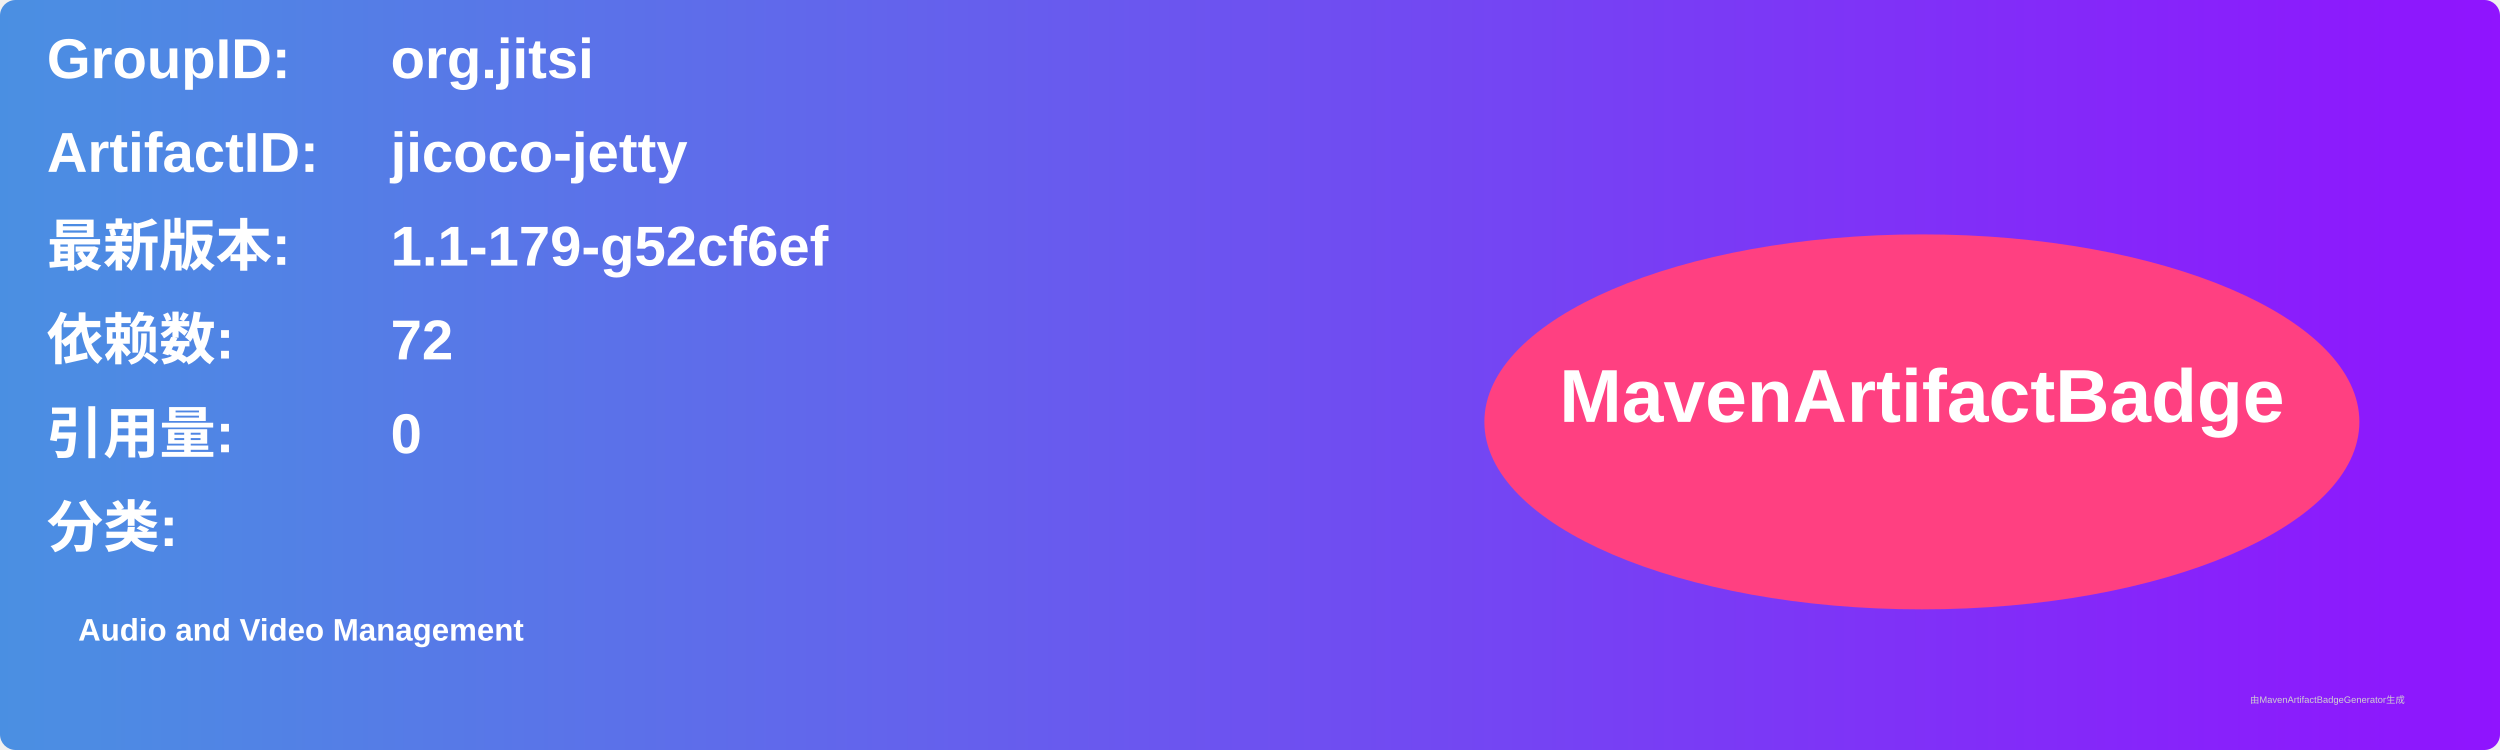
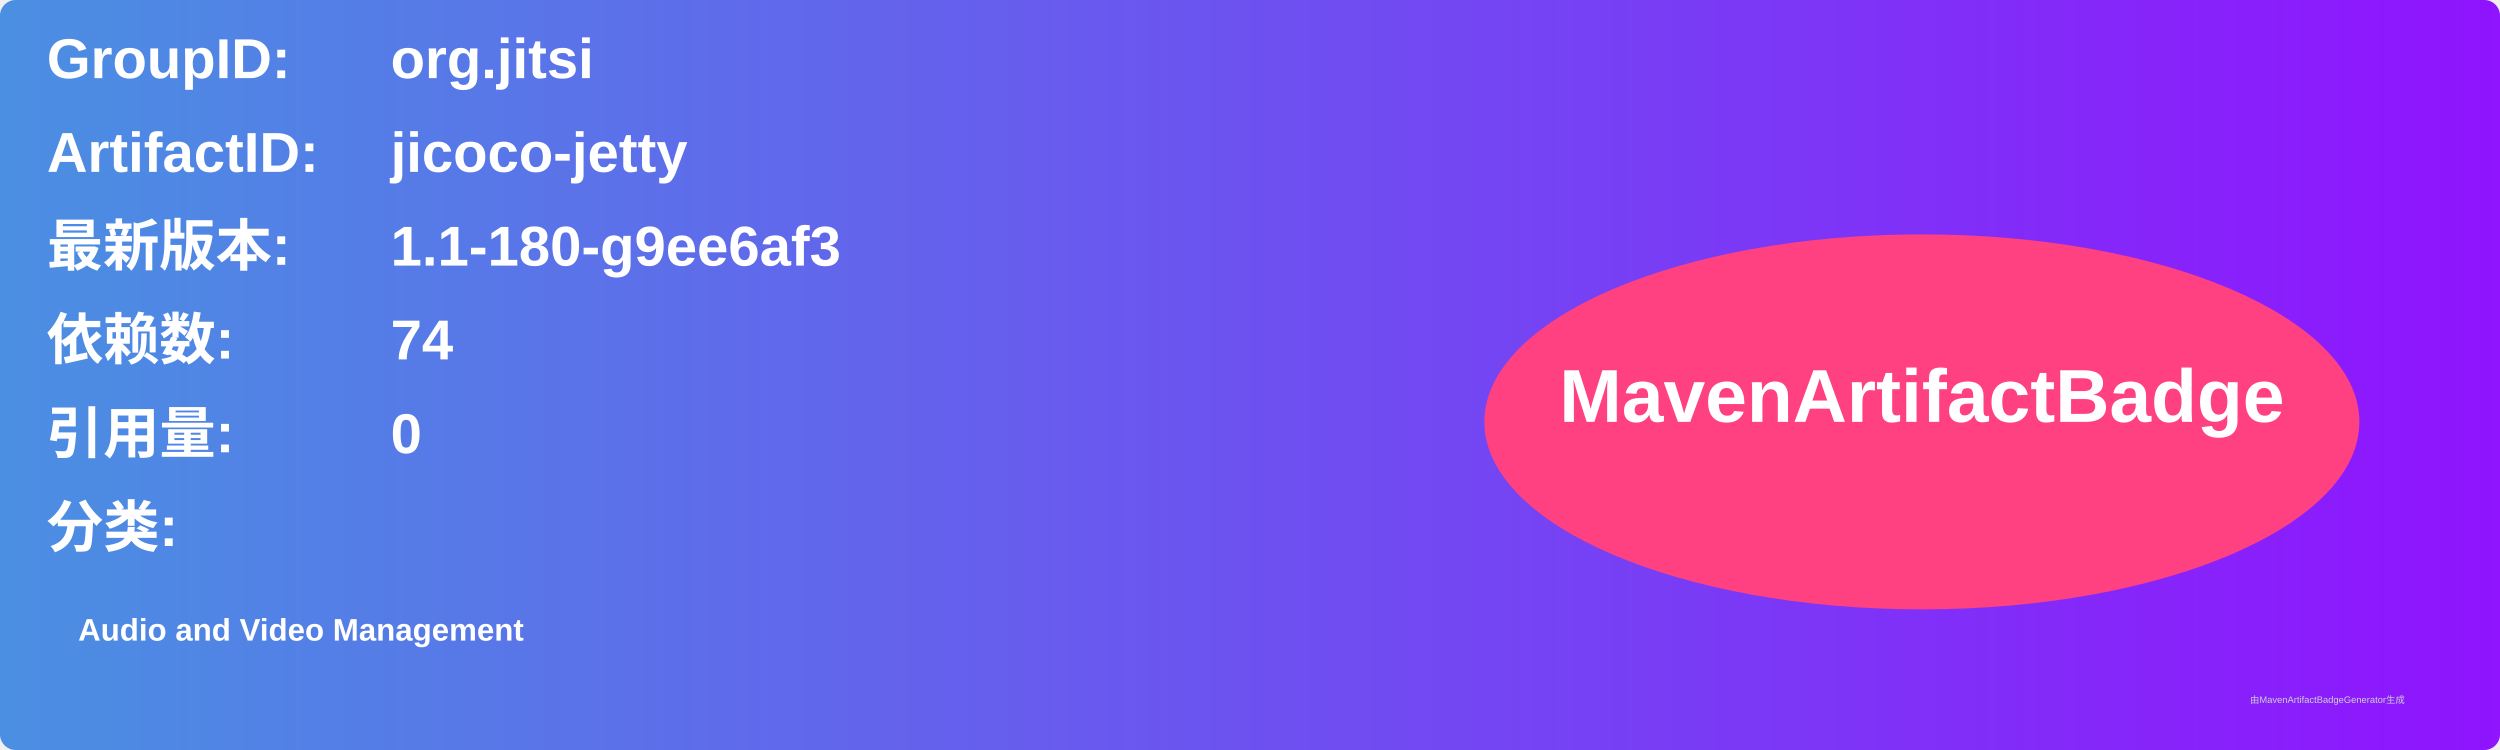
<svg xmlns="http://www.w3.org/2000/svg" width="800" height="240" viewBox="0 0 800 240">
  <linearGradient id="grad" x1="0%" y1="0%" x2="100%" y2="0%">
    <stop offset="0%" stop-color="#4a90e2" />
    <stop offset="100%" stop-color="#9013fe" />
  </linearGradient>
  <rect width="100%" height="100%" rx="5" ry="5" fill="url(#grad)" />
  <g transform="translate(15, 15)">
    <text x="0" y="10" font-family="Arial" font-size="18" fill="white" font-weight="bold" width="260">GroupID:</text>
    <text x="110" y="10" font-family="Arial" font-size="18" fill="white" font-weight="bold" width="460">org.jitsi</text>
    <text x="0" y="40" font-family="Arial" font-size="18" fill="white" font-weight="bold" width="260">ArtifactID:</text>
    <text x="110" y="40" font-family="Arial" font-size="18" fill="white" font-weight="bold" width="460">jicoco-jetty</text>
    <text x="0" y="70" font-family="Arial" font-size="18" fill="white" font-weight="bold">最新版本:</text>
    <text x="110" y="70" font-family="Arial" font-size="18" fill="white" font-weight="bold">
-       <tspan font-weight="bold">1.1-179-g52cf6ef</tspan>
+       <tspan font-weight="bold">1.1-180-g9ee6af3</tspan>
    </text>
    <text x="0" y="100" font-family="Arial" font-size="18" fill="white" font-weight="bold">依赖数: </text>
    <text x="110" y="100" font-family="Arial" font-size="18" fill="white">
-       <tspan font-weight="bold">72</tspan>
+       <tspan font-weight="bold">74</tspan>
    </text>
    <text x="0" y="130" font-family="Arial" font-size="18" fill="white" font-weight="bold">引用量: </text>
    <text x="110" y="130" font-family="Arial" font-size="18" fill="white">
      <tspan font-weight="bold">0</tspan>
    </text>
    <text x="0" y="160" font-family="Arial" font-size="18" fill="white" font-weight="bold">分类:</text>
    <text x="10" y="190" font-family="Arial" font-size="10" fill="white">
      <tspan font-weight="bold">Audio and Video Management</tspan>
    </text>
    <ellipse cx="600" cy="120" rx="140" ry="60" fill="#ff4081" />
    <text x="600" y="120" text-anchor="middle" font-family="Arial" font-size="24" fill="white" font-weight="bold">MavenArtifactBadge</text>
  </g>
  <text x="720" y="225" font-family="Arial" font-size="3" fill="#d0d0d0">由MavenArtifactBadgeGenerator生成</text>
</svg>
